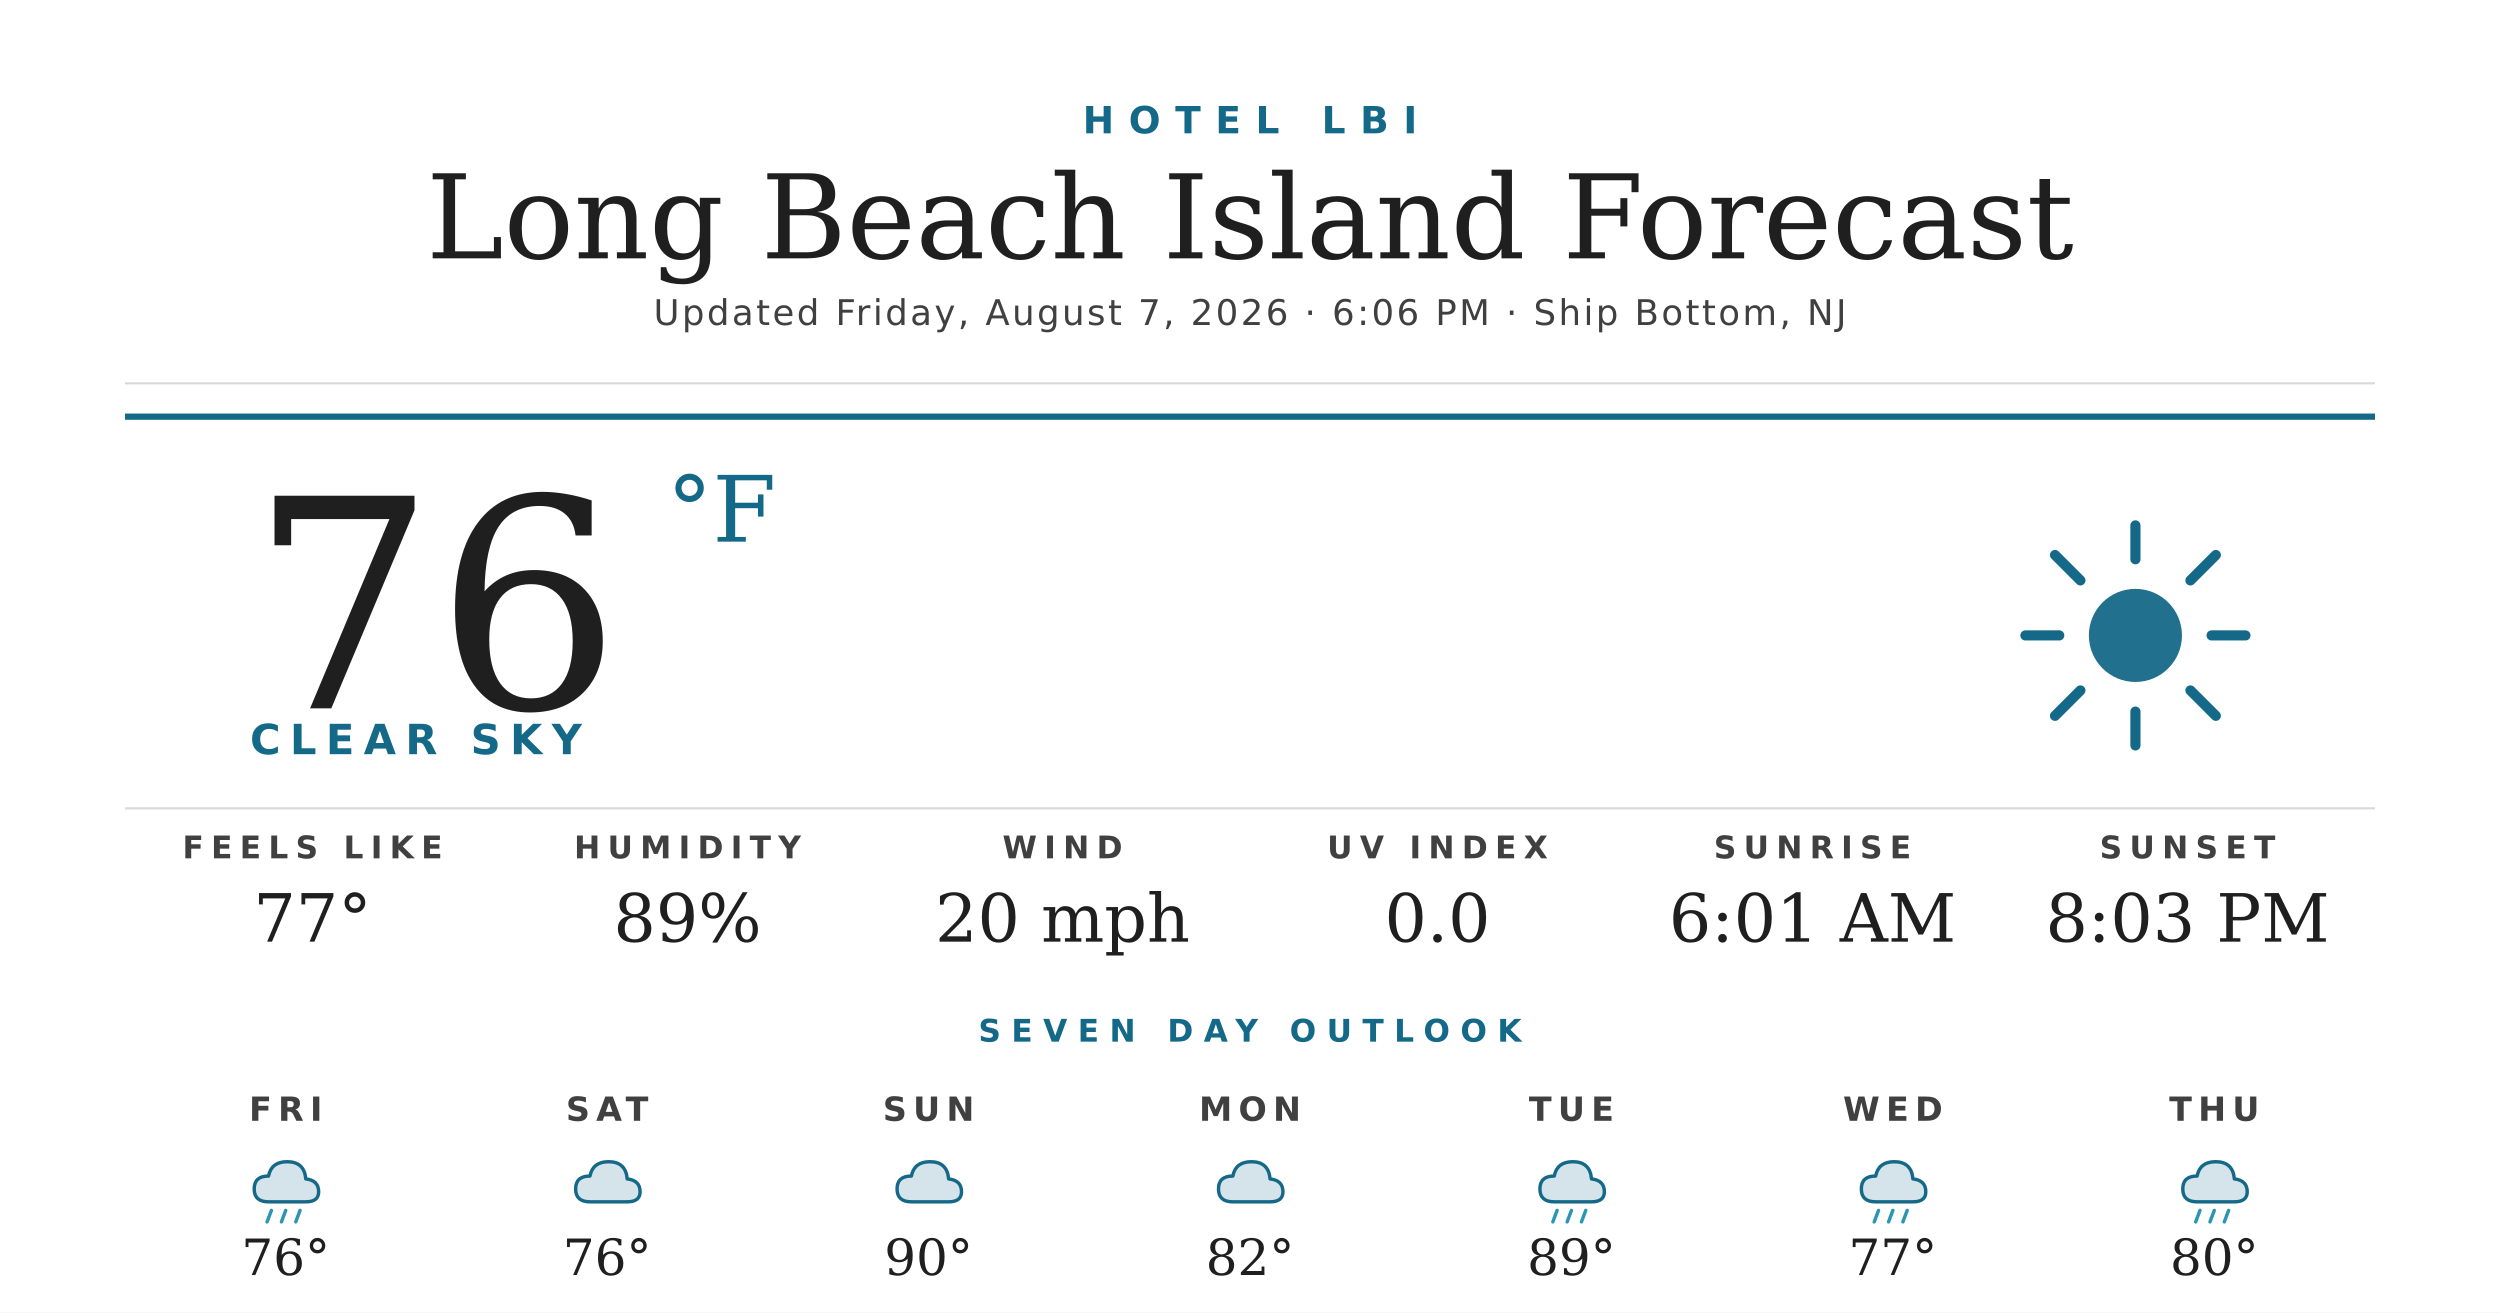
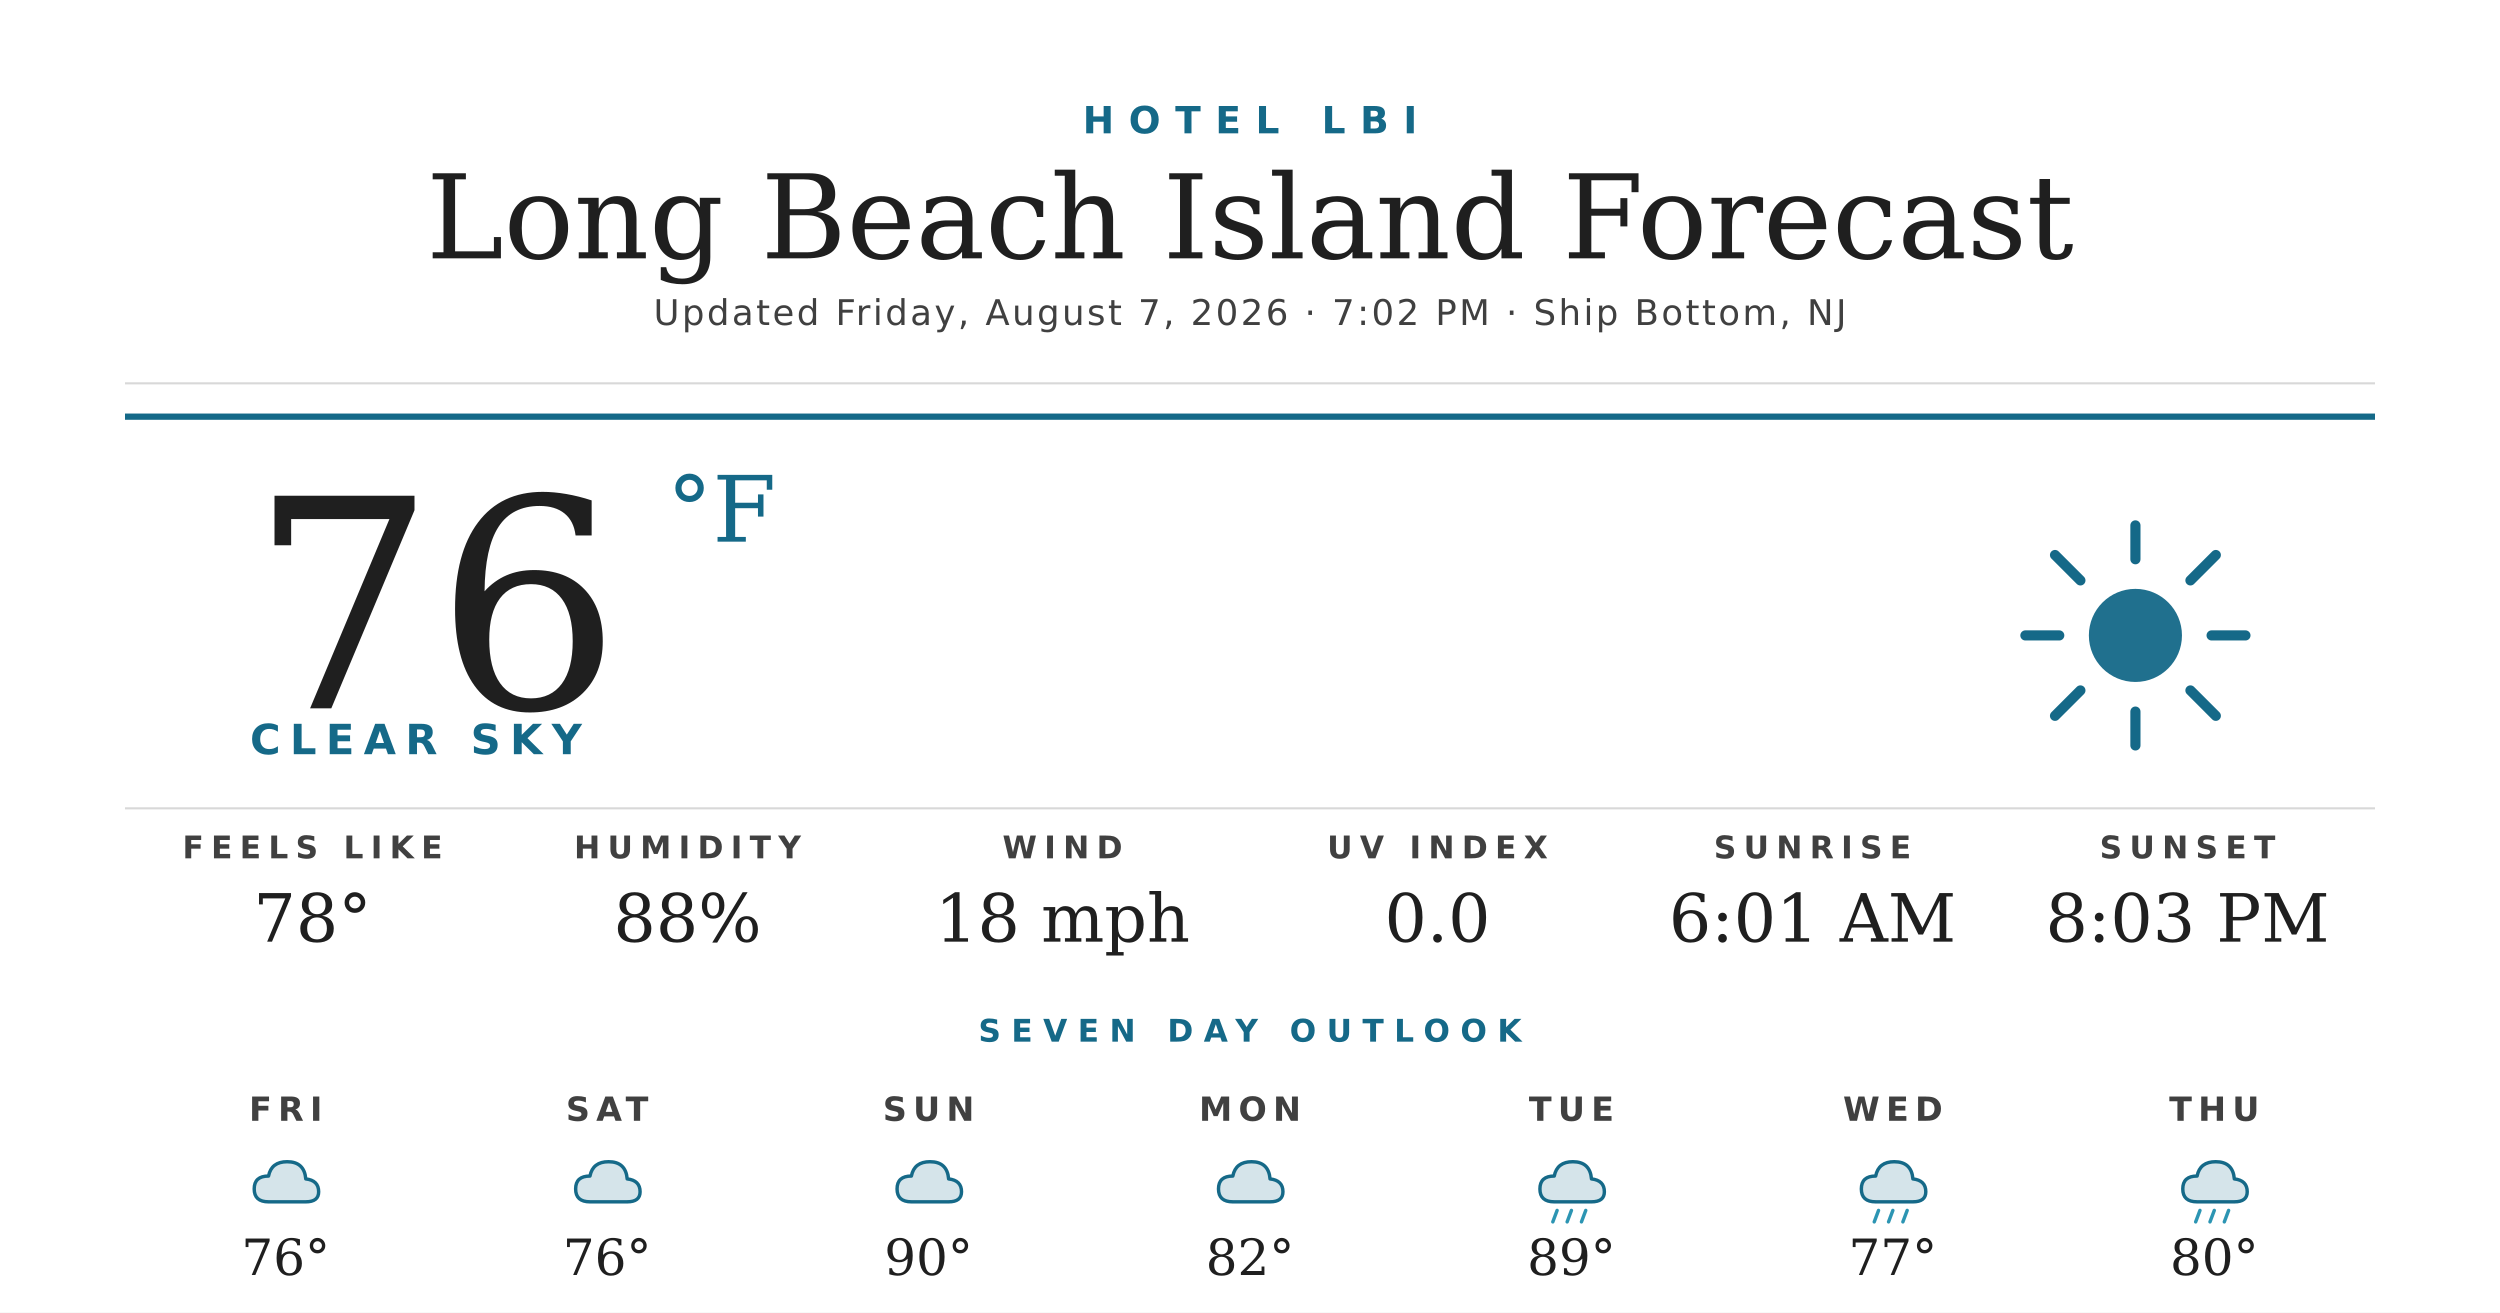
<svg xmlns="http://www.w3.org/2000/svg" width="1200" height="630" viewBox="0 0 1200 630">
  <rect width="1200" height="630" fill="#ffffff" />
  <text x="600" y="64" text-anchor="middle" font-family="'Montserrat Bold', 'Montserrat', 'DejaVu Sans', Helvetica, Arial, sans-serif" font-size="18" font-weight="700" fill="#156988" letter-spacing="7">HOTEL LBI</text>
  <text x="600" y="124" text-anchor="middle" font-family="'Prata', 'DejaVu Serif', Georgia, serif" font-size="56" fill="#1f1f1f">Long Beach Island Forecast</text>
-   <text x="600" y="156" text-anchor="middle" font-family="'Montserrat', 'DejaVu Sans', Helvetica, Arial, sans-serif" font-size="17" font-weight="500" fill="#404040" letter-spacing="1.2">Updated Friday, August 7, 2026 · 6:06 PM · Ship Bottom, NJ</text>
+   <text x="600" y="156" text-anchor="middle" font-family="'Montserrat', 'DejaVu Sans', Helvetica, Arial, sans-serif" font-size="17" font-weight="500" fill="#404040" letter-spacing="1.2">Updated Friday, August 7, 2026 · 7:02 PM · Ship Bottom, NJ</text>
  <line x1="60" y1="184" x2="1140" y2="184" stroke="#d8d8d8" stroke-width="1" />
  <line x1="60" y1="200" x2="1140" y2="200" stroke="#156988" stroke-width="3" />
  <text x="120" y="340" font-family="'Prata', 'DejaVu Serif', Georgia, serif" font-size="140" fill="#1f1f1f">76</text>
  <text x="320" y="260" font-family="'Prata', 'DejaVu Serif', Georgia, serif" font-size="44" fill="#156988">°F</text>
  <text x="120" y="362" font-family="'Montserrat Bold', 'Montserrat', 'DejaVu Sans', Helvetica, Arial, sans-serif" font-size="20" font-weight="700" fill="#156988" letter-spacing="4.5">CLEAR SKY</text>
  <g transform="translate(960,240) scale(2.03125)">
    <circle cx="32" cy="32" r="11" fill="#156988" opacity="0.95" />
    <g stroke="#156988" stroke-width="2.4" stroke-linecap="round">
      <line x1="32" y1="6" x2="32" y2="14" />
      <line x1="32" y1="50" x2="32" y2="58" />
      <line x1="6" y1="32" x2="14" y2="32" />
      <line x1="50" y1="32" x2="58" y2="32" />
      <line x1="13" y1="13" x2="19" y2="19" />
      <line x1="45" y1="45" x2="51" y2="51" />
      <line x1="13" y1="51" x2="19" y2="45" />
      <line x1="45" y1="19" x2="51" y2="13" />
    </g>
  </g>
  <line x1="60" y1="388" x2="1140" y2="388" stroke="#d8d8d8" stroke-width="1" />
  <text x="150" y="412" text-anchor="middle" font-family="'Montserrat Bold', 'Montserrat', 'DejaVu Sans', Helvetica, Arial, sans-serif" font-size="15" font-weight="700" fill="#404040" letter-spacing="3.5">FEELS LIKE</text>
-   <text x="150" y="452" text-anchor="middle" font-family="'Prata', 'DejaVu Serif', Georgia, serif" font-size="32" fill="#1f1f1f">77°</text>
+   <text x="150" y="452" text-anchor="middle" font-family="'Prata', 'DejaVu Serif', Georgia, serif" font-size="32" fill="#1f1f1f">78°</text>
  <text x="330" y="412" text-anchor="middle" font-family="'Montserrat Bold', 'Montserrat', 'DejaVu Sans', Helvetica, Arial, sans-serif" font-size="15" font-weight="700" fill="#404040" letter-spacing="3.5">HUMIDITY</text>
-   <text x="330" y="452" text-anchor="middle" font-family="'Prata', 'DejaVu Serif', Georgia, serif" font-size="32" fill="#1f1f1f">89%</text>
+   <text x="330" y="452" text-anchor="middle" font-family="'Prata', 'DejaVu Serif', Georgia, serif" font-size="32" fill="#1f1f1f">88%</text>
  <text x="510" y="412" text-anchor="middle" font-family="'Montserrat Bold', 'Montserrat', 'DejaVu Sans', Helvetica, Arial, sans-serif" font-size="15" font-weight="700" fill="#404040" letter-spacing="3.5">WIND</text>
-   <text x="510" y="452" text-anchor="middle" font-family="'Prata', 'DejaVu Serif', Georgia, serif" font-size="32" fill="#1f1f1f">20 mph</text>
+   <text x="510" y="452" text-anchor="middle" font-family="'Prata', 'DejaVu Serif', Georgia, serif" font-size="32" fill="#1f1f1f">18 mph</text>
  <text x="690" y="412" text-anchor="middle" font-family="'Montserrat Bold', 'Montserrat', 'DejaVu Sans', Helvetica, Arial, sans-serif" font-size="15" font-weight="700" fill="#404040" letter-spacing="3.5">UV INDEX</text>
  <text x="690" y="452" text-anchor="middle" font-family="'Prata', 'DejaVu Serif', Georgia, serif" font-size="32" fill="#1f1f1f">0.0</text>
  <text x="870" y="412" text-anchor="middle" font-family="'Montserrat Bold', 'Montserrat', 'DejaVu Sans', Helvetica, Arial, sans-serif" font-size="15" font-weight="700" fill="#404040" letter-spacing="3.5">SUNRISE</text>
  <text x="870" y="452" text-anchor="middle" font-family="'Prata', 'DejaVu Serif', Georgia, serif" font-size="32" fill="#1f1f1f">6:01 AM</text>
  <text x="1050" y="412" text-anchor="middle" font-family="'Montserrat Bold', 'Montserrat', 'DejaVu Sans', Helvetica, Arial, sans-serif" font-size="15" font-weight="700" fill="#404040" letter-spacing="3.5">SUNSET</text>
  <text x="1050" y="452" text-anchor="middle" font-family="'Prata', 'DejaVu Serif', Georgia, serif" font-size="32" fill="#1f1f1f">8:03 PM</text>
  <text x="600" y="500" text-anchor="middle" font-family="'Montserrat Bold', 'Montserrat', 'DejaVu Sans', Helvetica, Arial, sans-serif" font-size="15" font-weight="700" fill="#156988" letter-spacing="5">SEVEN DAY OUTLOOK</text>
  <text x="137.143" y="538" text-anchor="middle" font-family="'Montserrat Bold', 'Montserrat', 'DejaVu Sans', Helvetica, Arial, sans-serif" font-size="16" font-weight="700" fill="#404040" letter-spacing="3">FRI</text>
  <g transform="translate(115.1429,548) scale(0.6875)">
    <path d="M20 42 Q10 42 10 33 Q10 24 20 24 Q22 14 33 14 Q45 14 46 26 Q55 27 55 35 Q55 42 46 42 Z" fill="#156988" opacity="0.18" />
    <path d="M20 42 Q10 42 10 33 Q10 24 20 24 Q22 14 33 14 Q45 14 46 26 Q55 27 55 35 Q55 42 46 42 Z" fill="none" stroke="#156988" stroke-width="2.4" stroke-linejoin="round" />
-     <g stroke="#2C95B3" stroke-width="2.4" stroke-linecap="round">
-       <line x1="22" y1="48" x2="19" y2="56" />
-       <line x1="32" y1="48" x2="29" y2="56" />
-       <line x1="42" y1="48" x2="39" y2="56" />
-     </g>
  </g>
  <text x="137.143" y="612" text-anchor="middle" font-family="'Prata', 'DejaVu Serif', Georgia, serif" font-size="24" fill="#1f1f1f">76°</text>
  <text x="291.429" y="538" text-anchor="middle" font-family="'Montserrat Bold', 'Montserrat', 'DejaVu Sans', Helvetica, Arial, sans-serif" font-size="16" font-weight="700" fill="#404040" letter-spacing="3">SAT</text>
  <g transform="translate(269.4286,548) scale(0.6875)">
    <path d="M20 42 Q10 42 10 33 Q10 24 20 24 Q22 14 33 14 Q45 14 46 26 Q55 27 55 35 Q55 42 46 42 Z" fill="#156988" opacity="0.18" />
    <path d="M20 42 Q10 42 10 33 Q10 24 20 24 Q22 14 33 14 Q45 14 46 26 Q55 27 55 35 Q55 42 46 42 Z" fill="none" stroke="#156988" stroke-width="2.4" stroke-linejoin="round" />
  </g>
  <text x="291.429" y="612" text-anchor="middle" font-family="'Prata', 'DejaVu Serif', Georgia, serif" font-size="24" fill="#1f1f1f">76°</text>
  <text x="445.714" y="538" text-anchor="middle" font-family="'Montserrat Bold', 'Montserrat', 'DejaVu Sans', Helvetica, Arial, sans-serif" font-size="16" font-weight="700" fill="#404040" letter-spacing="3">SUN</text>
  <g transform="translate(423.7143,548) scale(0.6875)">
    <path d="M20 42 Q10 42 10 33 Q10 24 20 24 Q22 14 33 14 Q45 14 46 26 Q55 27 55 35 Q55 42 46 42 Z" fill="#156988" opacity="0.18" />
    <path d="M20 42 Q10 42 10 33 Q10 24 20 24 Q22 14 33 14 Q45 14 46 26 Q55 27 55 35 Q55 42 46 42 Z" fill="none" stroke="#156988" stroke-width="2.4" stroke-linejoin="round" />
  </g>
  <text x="445.714" y="612" text-anchor="middle" font-family="'Prata', 'DejaVu Serif', Georgia, serif" font-size="24" fill="#1f1f1f">90°</text>
  <text x="600" y="538" text-anchor="middle" font-family="'Montserrat Bold', 'Montserrat', 'DejaVu Sans', Helvetica, Arial, sans-serif" font-size="16" font-weight="700" fill="#404040" letter-spacing="3">MON</text>
  <g transform="translate(578,548) scale(0.6875)">
    <path d="M20 42 Q10 42 10 33 Q10 24 20 24 Q22 14 33 14 Q45 14 46 26 Q55 27 55 35 Q55 42 46 42 Z" fill="#156988" opacity="0.18" />
    <path d="M20 42 Q10 42 10 33 Q10 24 20 24 Q22 14 33 14 Q45 14 46 26 Q55 27 55 35 Q55 42 46 42 Z" fill="none" stroke="#156988" stroke-width="2.4" stroke-linejoin="round" />
  </g>
  <text x="600" y="612" text-anchor="middle" font-family="'Prata', 'DejaVu Serif', Georgia, serif" font-size="24" fill="#1f1f1f">82°</text>
  <text x="754.286" y="538" text-anchor="middle" font-family="'Montserrat Bold', 'Montserrat', 'DejaVu Sans', Helvetica, Arial, sans-serif" font-size="16" font-weight="700" fill="#404040" letter-spacing="3">TUE</text>
  <g transform="translate(732.2857,548) scale(0.6875)">
    <path d="M20 42 Q10 42 10 33 Q10 24 20 24 Q22 14 33 14 Q45 14 46 26 Q55 27 55 35 Q55 42 46 42 Z" fill="#156988" opacity="0.18" />
    <path d="M20 42 Q10 42 10 33 Q10 24 20 24 Q22 14 33 14 Q45 14 46 26 Q55 27 55 35 Q55 42 46 42 Z" fill="none" stroke="#156988" stroke-width="2.4" stroke-linejoin="round" />
    <g stroke="#2C95B3" stroke-width="2.4" stroke-linecap="round">
      <line x1="22" y1="48" x2="19" y2="56" />
      <line x1="32" y1="48" x2="29" y2="56" />
      <line x1="42" y1="48" x2="39" y2="56" />
    </g>
  </g>
  <text x="754.286" y="612" text-anchor="middle" font-family="'Prata', 'DejaVu Serif', Georgia, serif" font-size="24" fill="#1f1f1f">89°</text>
  <text x="908.571" y="538" text-anchor="middle" font-family="'Montserrat Bold', 'Montserrat', 'DejaVu Sans', Helvetica, Arial, sans-serif" font-size="16" font-weight="700" fill="#404040" letter-spacing="3">WED</text>
  <g transform="translate(886.5714,548) scale(0.6875)">
    <path d="M20 42 Q10 42 10 33 Q10 24 20 24 Q22 14 33 14 Q45 14 46 26 Q55 27 55 35 Q55 42 46 42 Z" fill="#156988" opacity="0.18" />
    <path d="M20 42 Q10 42 10 33 Q10 24 20 24 Q22 14 33 14 Q45 14 46 26 Q55 27 55 35 Q55 42 46 42 Z" fill="none" stroke="#156988" stroke-width="2.4" stroke-linejoin="round" />
    <g stroke="#2C95B3" stroke-width="2.4" stroke-linecap="round">
      <line x1="22" y1="48" x2="19" y2="56" />
      <line x1="32" y1="48" x2="29" y2="56" />
      <line x1="42" y1="48" x2="39" y2="56" />
    </g>
  </g>
  <text x="908.571" y="612" text-anchor="middle" font-family="'Prata', 'DejaVu Serif', Georgia, serif" font-size="24" fill="#1f1f1f">77°</text>
  <text x="1062.857" y="538" text-anchor="middle" font-family="'Montserrat Bold', 'Montserrat', 'DejaVu Sans', Helvetica, Arial, sans-serif" font-size="16" font-weight="700" fill="#404040" letter-spacing="3">THU</text>
  <g transform="translate(1040.857,548) scale(0.6875)">
    <path d="M20 42 Q10 42 10 33 Q10 24 20 24 Q22 14 33 14 Q45 14 46 26 Q55 27 55 35 Q55 42 46 42 Z" fill="#156988" opacity="0.18" />
    <path d="M20 42 Q10 42 10 33 Q10 24 20 24 Q22 14 33 14 Q45 14 46 26 Q55 27 55 35 Q55 42 46 42 Z" fill="none" stroke="#156988" stroke-width="2.4" stroke-linejoin="round" />
    <g stroke="#2C95B3" stroke-width="2.4" stroke-linecap="round">
      <line x1="22" y1="48" x2="19" y2="56" />
      <line x1="32" y1="48" x2="29" y2="56" />
      <line x1="42" y1="48" x2="39" y2="56" />
    </g>
  </g>
  <text x="1062.857" y="612" text-anchor="middle" font-family="'Prata', 'DejaVu Serif', Georgia, serif" font-size="24" fill="#1f1f1f">80°</text>
</svg>
